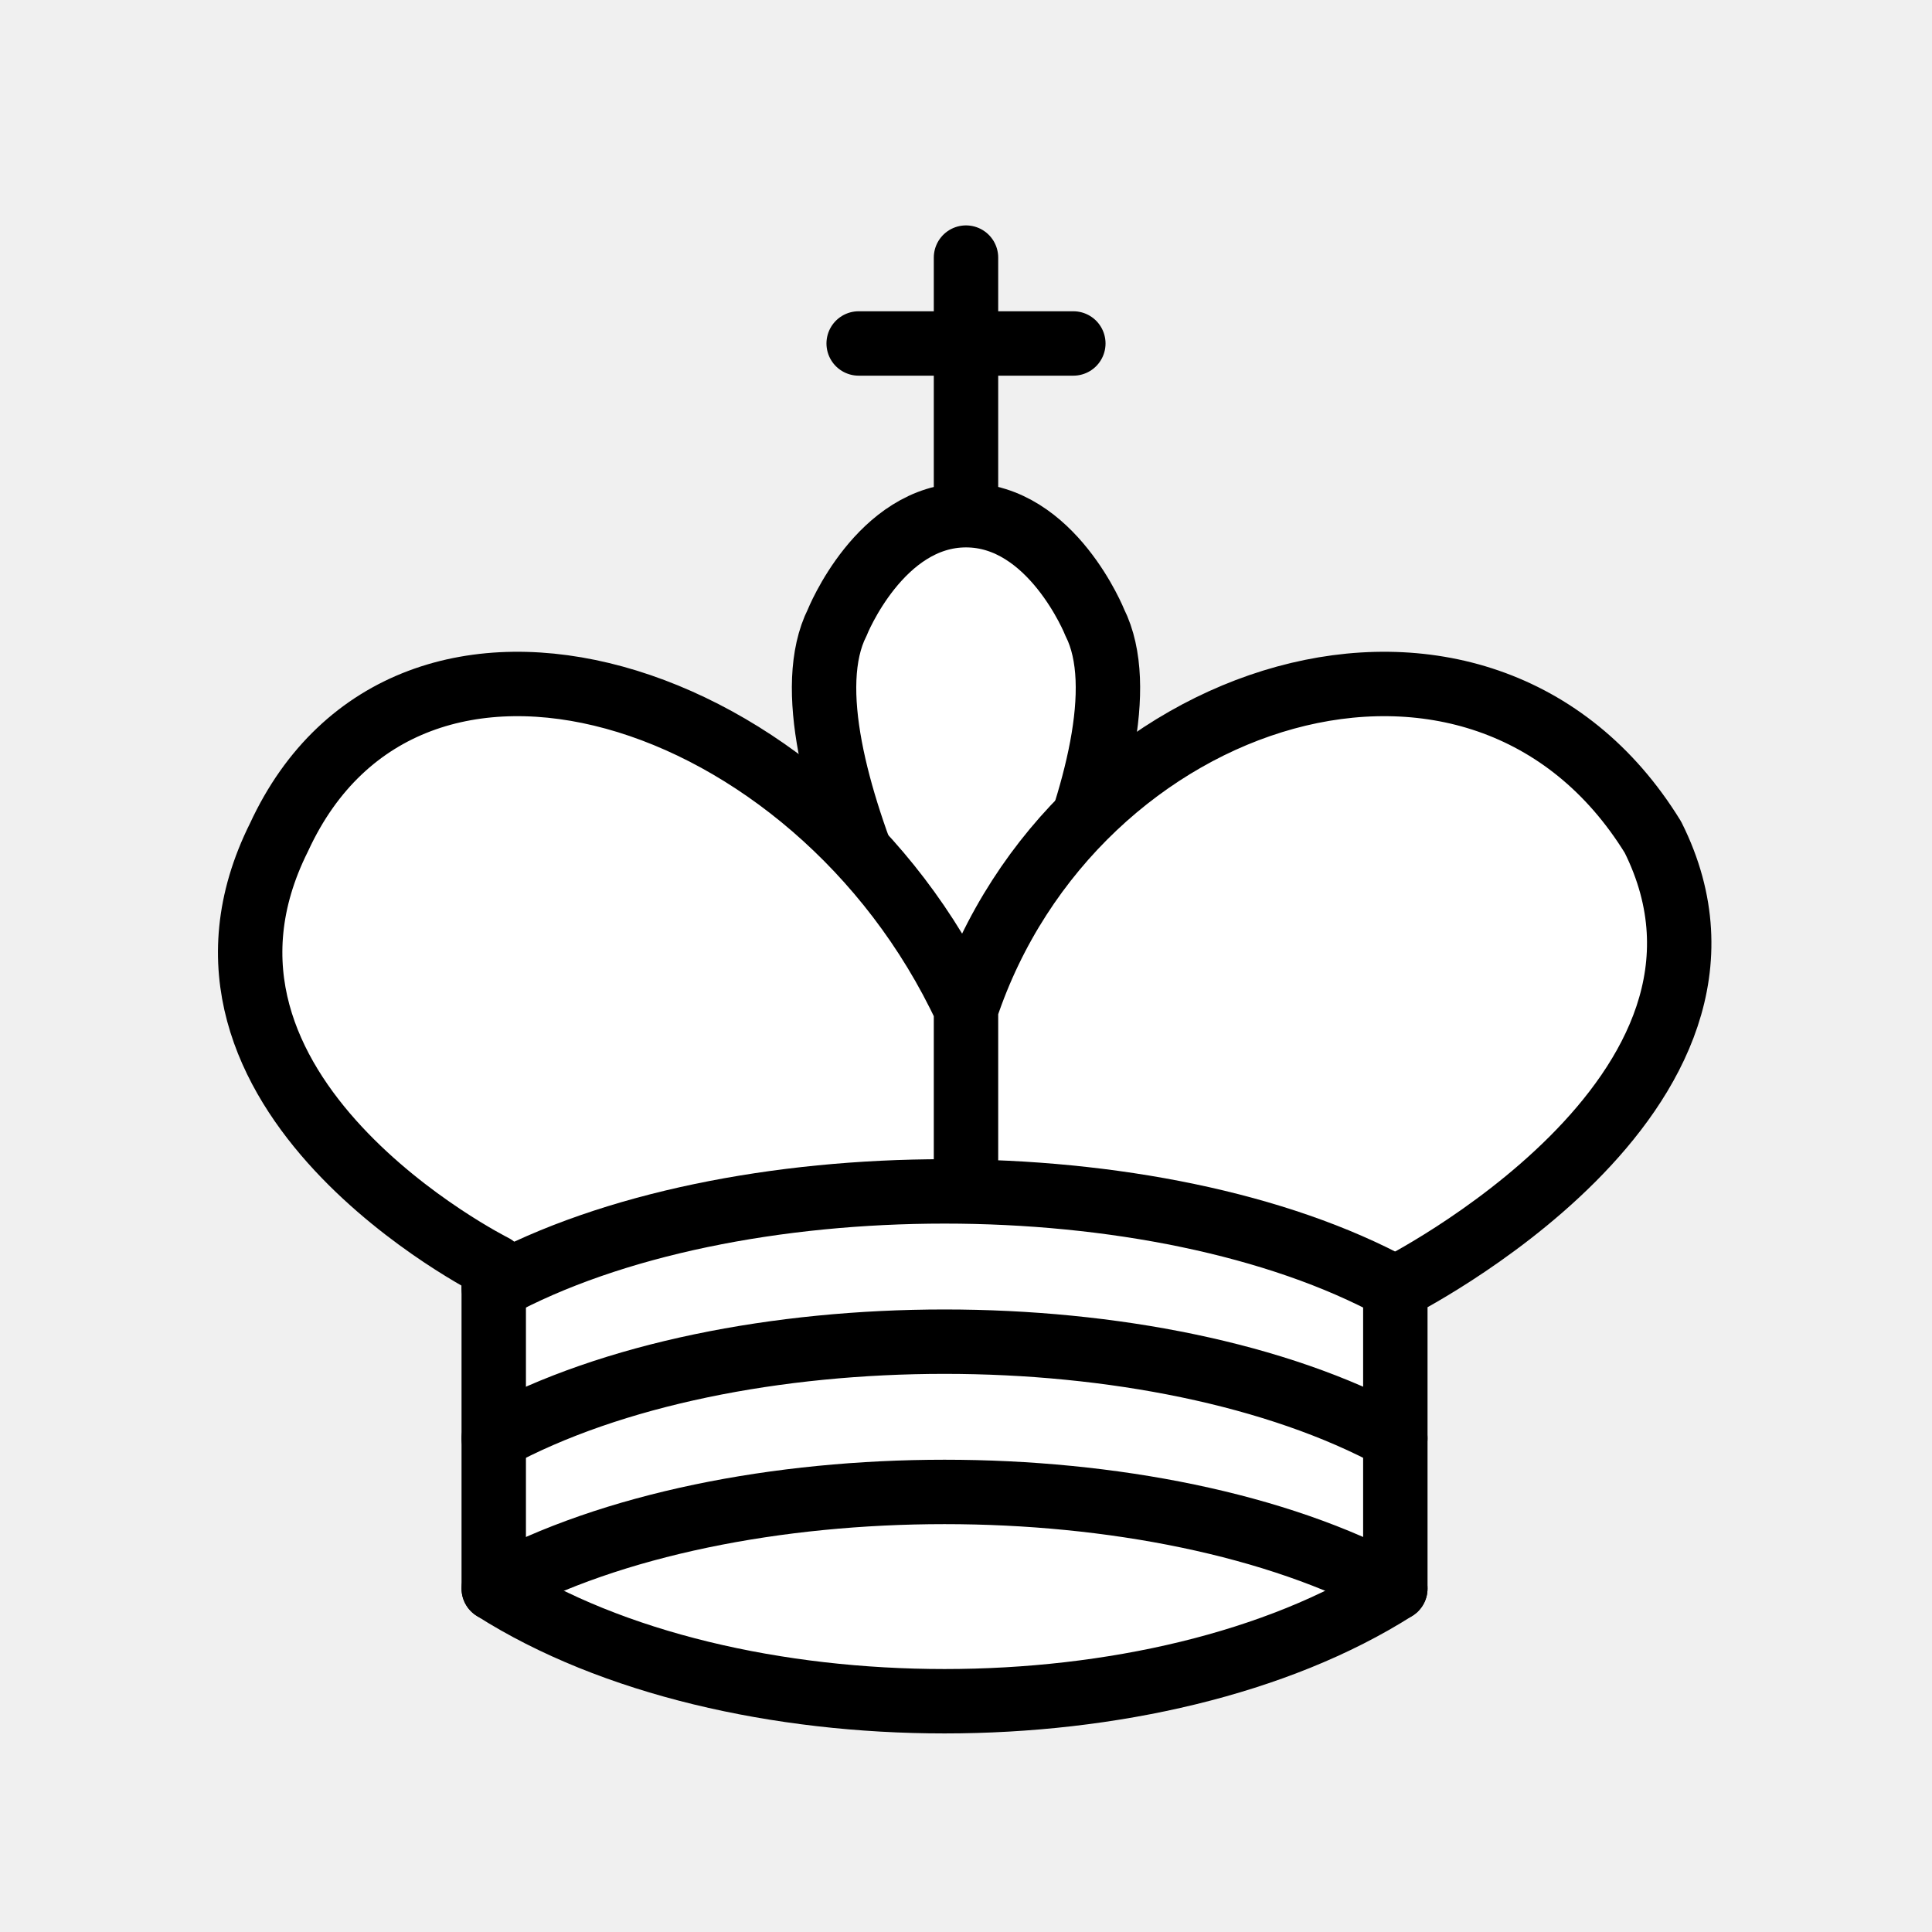
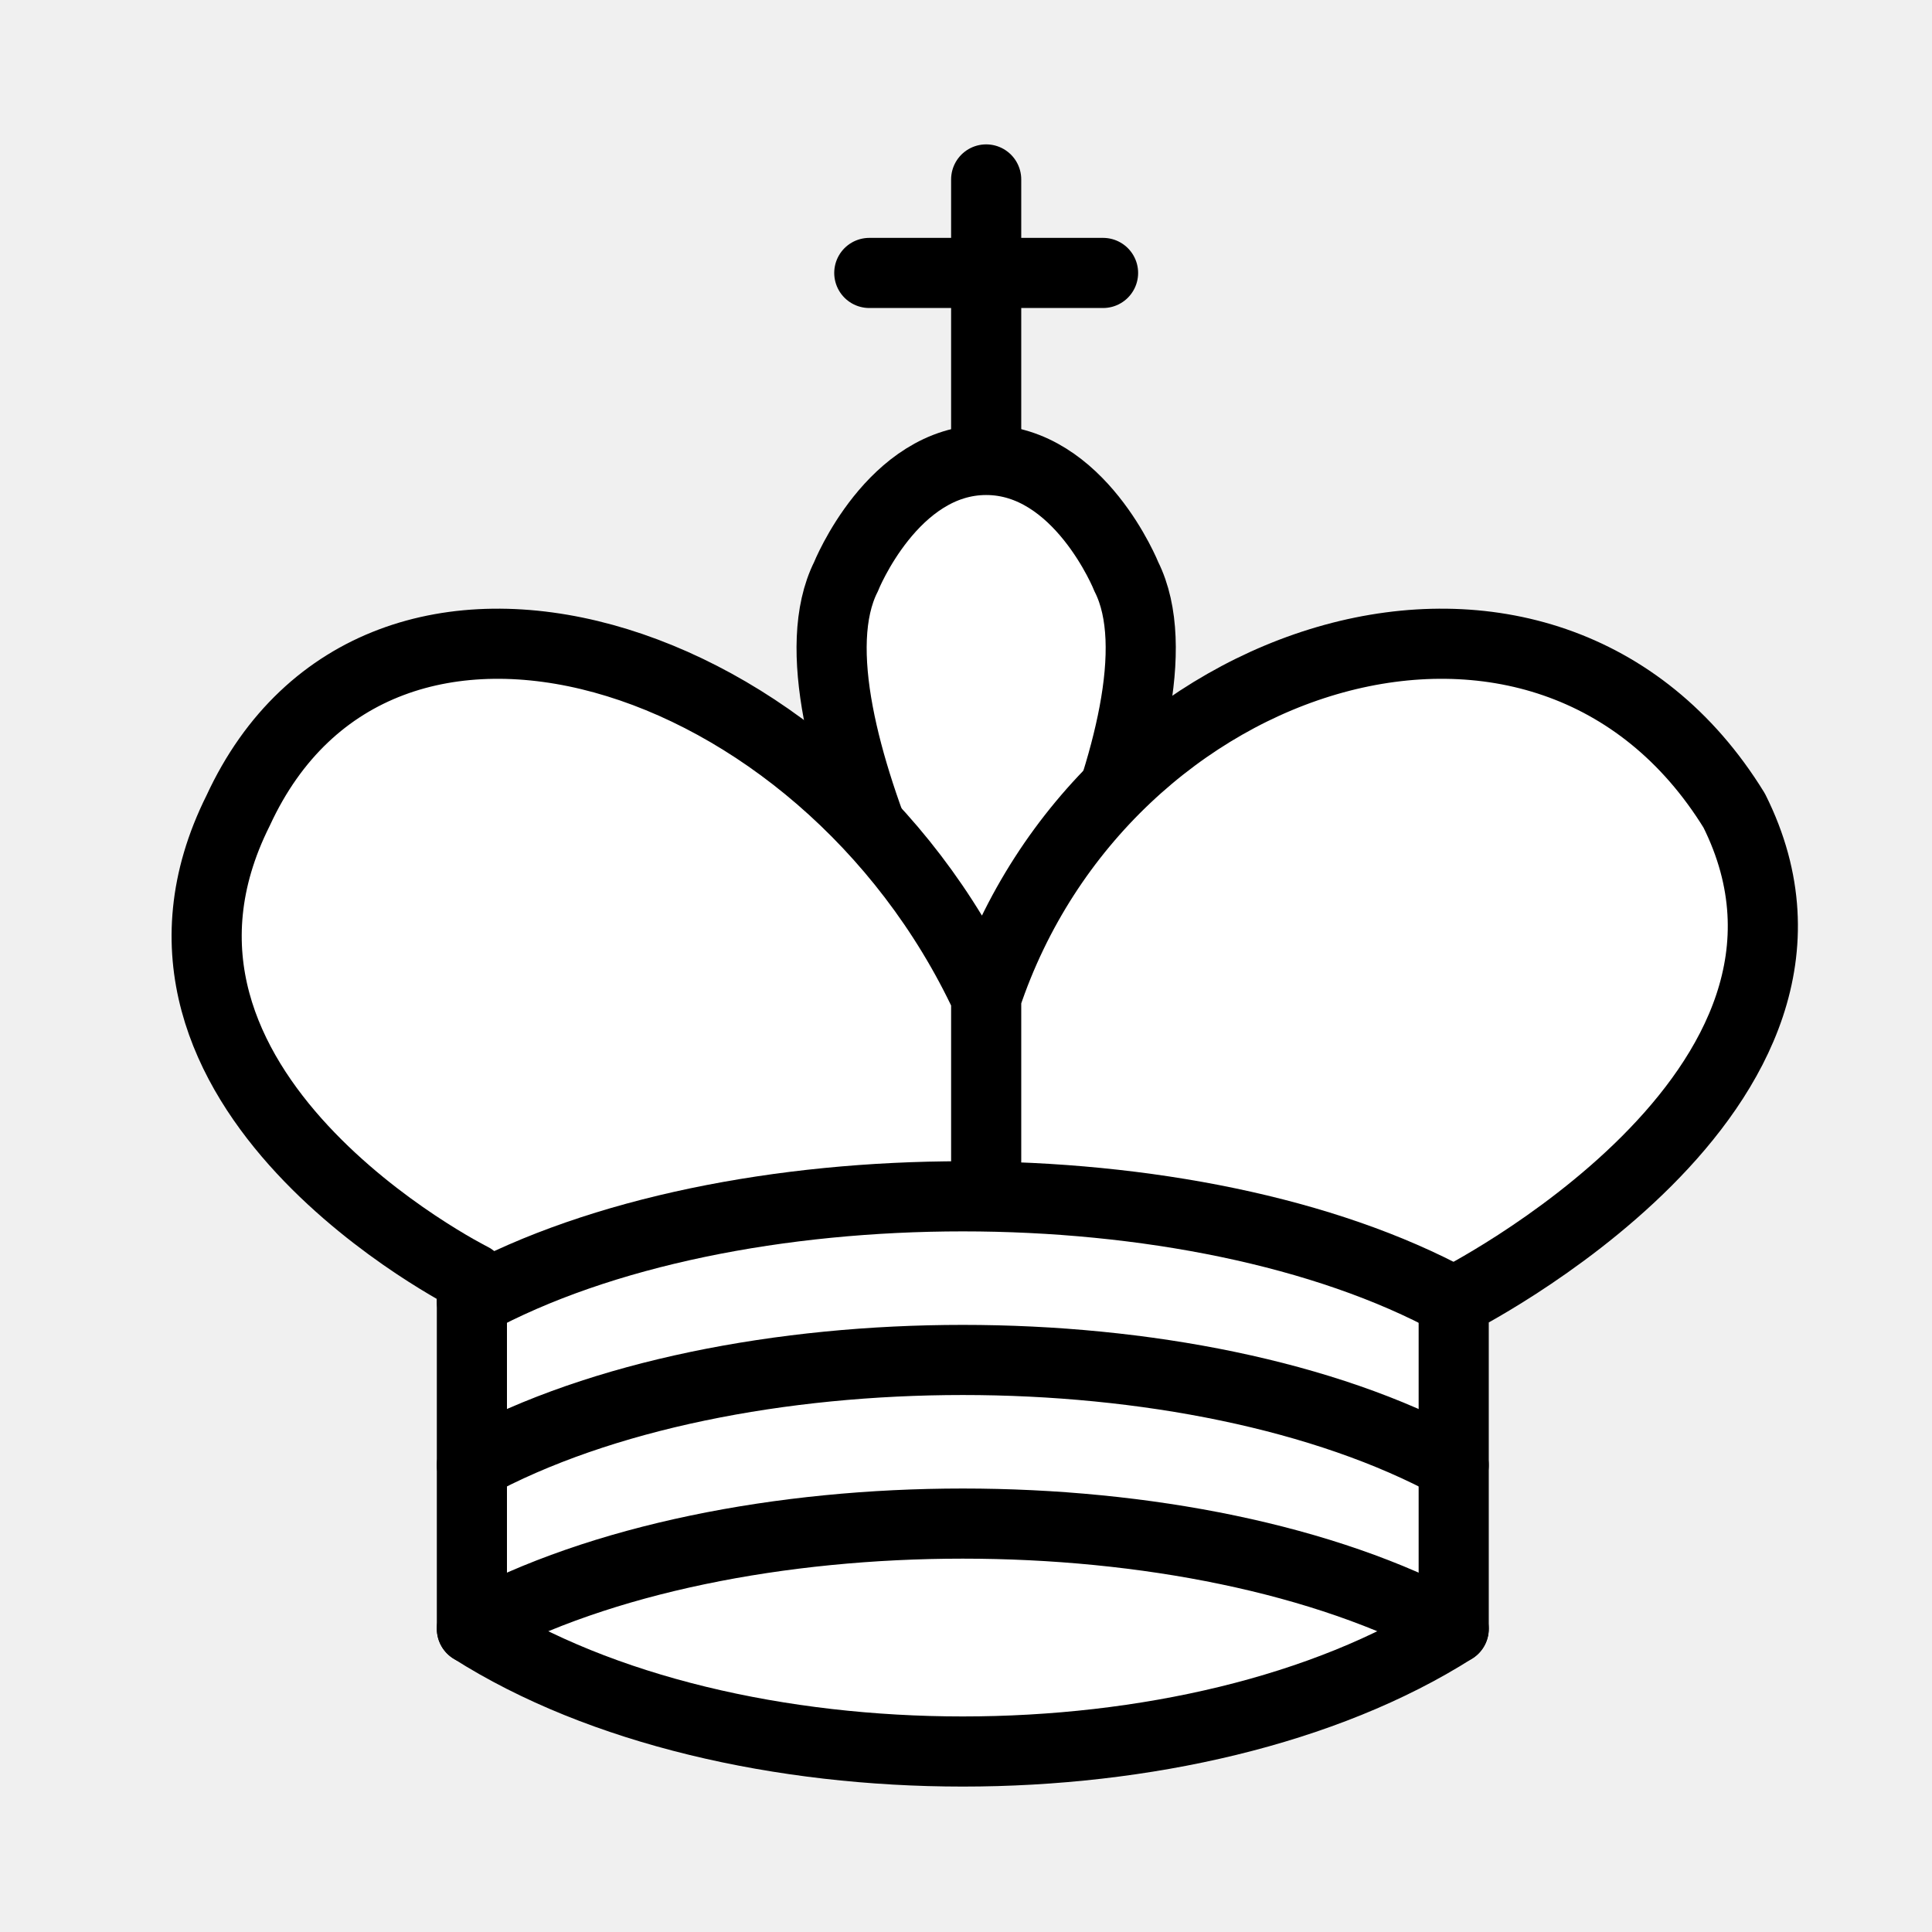
- <svg xmlns="http://www.w3.org/2000/svg" version="1.1" width="45" height="45">
-   <g style="fill:none; fill-opacity:1; fill-rule:evenodd; stroke:#000000; stroke-width:1.5; stroke-linecap:round;stroke-linejoin:round;stroke-miterlimit:4; stroke-dasharray:none; stroke-opacity:1;">
-     <path d="M 22.5,11.63 L 22.5,6" style="fill:none; stroke:#000000; stroke-linejoin:miter;" />
-     <path d="M 20,8 L 25,8" style="fill:none; stroke:#000000; stroke-linejoin:miter;" />
-     <path d="M 22.5,25 C 22.5,25 27,17.5 25.5,14.5 C 25.5,14.5 24.5,12 22.5,12 C 20.5,12 19.5,14.5 19.5,14.5 C 18,17.5 22.5,25 22.5,25" style="fill:#ffffff; stroke:#000000; stroke-linecap:butt; stroke-linejoin:miter;" />
-     <path d="M 11.5,37 C 17,40.5 27,40.5 32.5,37 L 32.5,30 C 32.5,30 41.5,25.5 38.5,19.5 C 34.5,13 25,16 22.5,23.5 L 22.5,27 L 22.5,23.5 C 19,16 9.5,13 6.5,19.5 C 3.5,25.5 11.5,29.5 11.5,29.5 L 11.5,37 z " style="fill:#ffffff; stroke:#000000;" />
-     <path d="M 11.5,30 C 17,27 27,27 32.5,30" style="fill:none; stroke:#000000;" />
-     <path d="M 11.5,33.5 C 17,30.5 27,30.5 32.5,33.5" style="fill:none; stroke:#000000;" />
-     <path d="M 11.5,37 C 17,34 27,34 32.5,37" style="fill:none; stroke:#000000;" />
+ <svg xmlns="http://www.w3.org/2000/svg" id="svg18" height="100" width="100" version="1.1">
+   <defs id="defs22" />
+   <g transform="matrix(2.419929,0,0,2.419929,-3.404161,-5.231914)" id="g16" style="fill:none;fill-opacity:1;fill-rule:evenodd;stroke:#000000;stroke-width:1.5;stroke-linecap:round;stroke-linejoin:round;stroke-miterlimit:4;stroke-dasharray:none;stroke-opacity:1">
+     <path id="path2" style="fill:none;stroke:#000000;stroke-linejoin:miter" d="M 22.5,11.63 V 6" />
+     <path id="path4" style="fill:none;stroke:#000000;stroke-linejoin:miter" d="m 20,8 h 5" />
+     <path id="path6" style="fill:#ffffff;stroke:#000000;stroke-linecap:butt;stroke-linejoin:miter" d="m 22.5,25 c 0,0 4.5,-7.5 3,-10.5 0,0 -1,-2.5 -3,-2.5 -2,0 -3,2.5 -3,2.5 -1.5,3 3,10.5 3,10.5" />
+     <path id="path8" style="fill:#ffffff;stroke:#000000" d="m 11.5,37 c 5.5,3.5 15.5,3.5 21,0 v -7 c 0,0 9,-4.5 6,-10.5 -4,-6.5 -13.5,-3.5 -16,4 V 27 23.5 C 19,16 9.5,13 6.5,19.5 c -3,6 5,10 5,10 z" />
+     <path id="path10" style="fill:none;stroke:#000000" d="M 11.5,30 C 17,27 27,27 32.5,30" />
+     <path id="path12" style="fill:none;stroke:#000000" d="m 11.5,33.5 c 5.5,-3 15.5,-3 21,0" />
+     <path id="path14" style="fill:none;stroke:#000000" d="M 11.5,37 C 17,34 27,34 32.5,37" />
  </g>
</svg>
